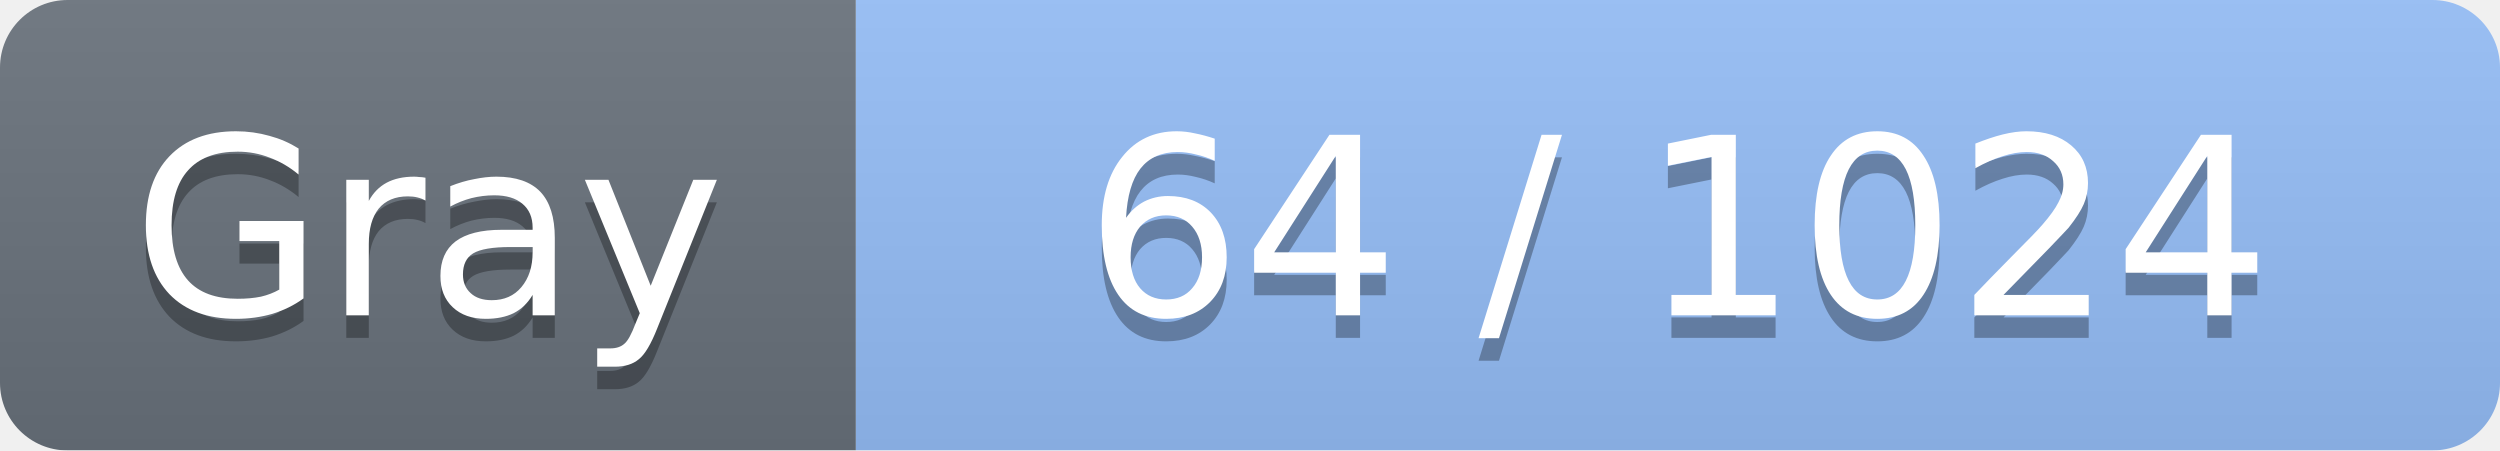
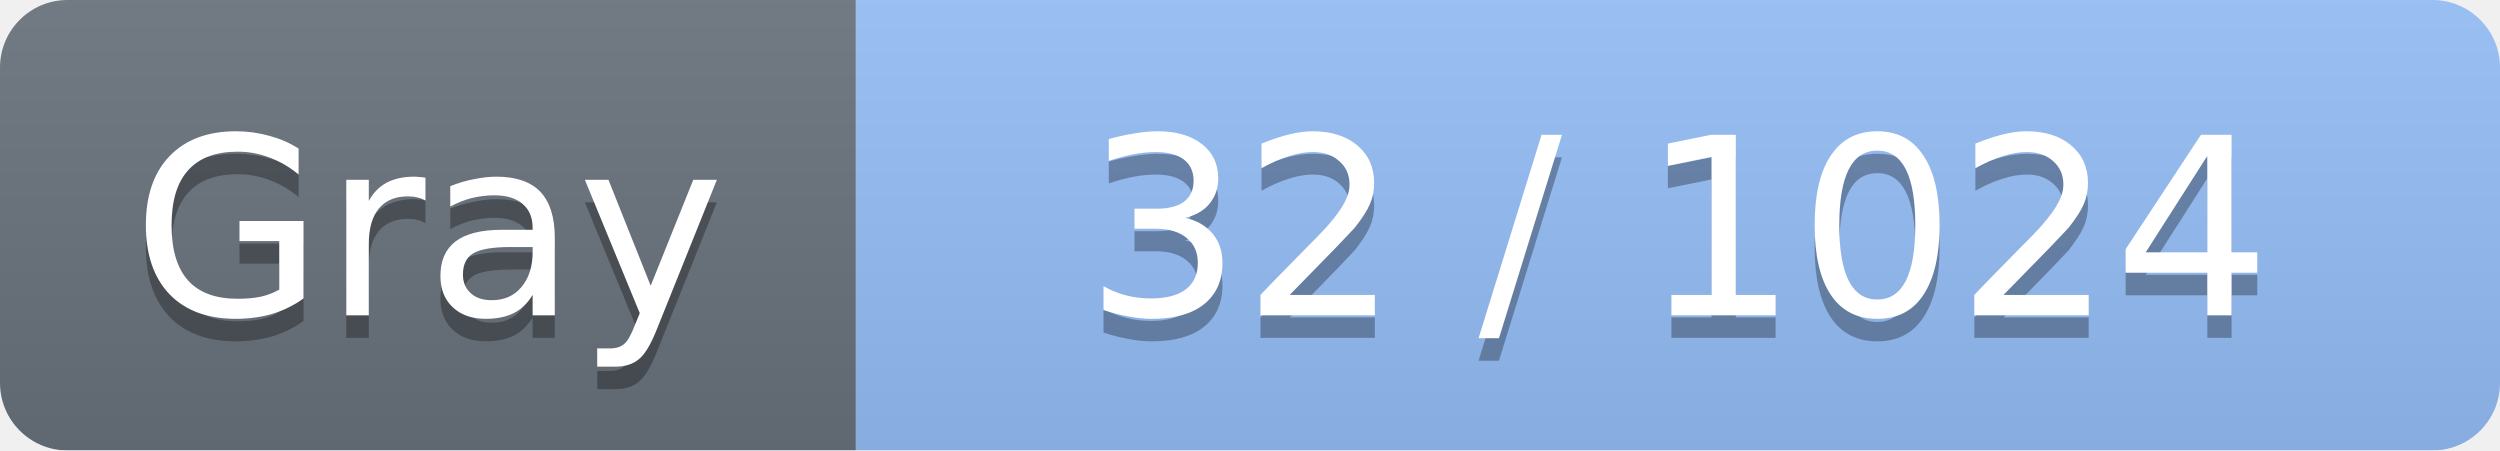
<svg xmlns="http://www.w3.org/2000/svg" width="111" height="20">
  <linearGradient id="smooth" x2="0" y2="100%">
    <stop offset="0" stop-color="#bbb" stop-opacity=".1" />
    <stop offset="1" stop-opacity=".1" />
  </linearGradient>
  <mask id="round">
    <rect width="111" height="20" rx="3" ry="3" fill="#fff" />
  </mask>
  <g mask="url(#round)">
    <rect width="38" height="20" fill="#6A737D" />
    <rect x="38" width="73" height="20" fill="#96BFF9" />
    <rect width="111" height="20" fill="url(#smooth)" />
  </g>
  <g fill="#fff" text-anchor="middle" font-family="Verdana,DejaVu Sans,Geneva,sans-serif" font-size="11">
    <text x="19" y="15" fill="#010101" fill-opacity=".3">Gray</text>
    <text x="19" y="14" fill="#fff">Gray</text>
-     <text x="74.5" y="15" fill="#010101" fill-opacity=".3">64 / 1024</text>
-     <text x="74.5" y="14" fill="#fff">64 / 1024</text>
+     <text x="74.5" y="15" fill="#010101" fill-opacity=".3">32 / 1024</text>
+     <text x="74.5" y="14" fill="#fff">32 / 1024</text>
  </g>
</svg>
